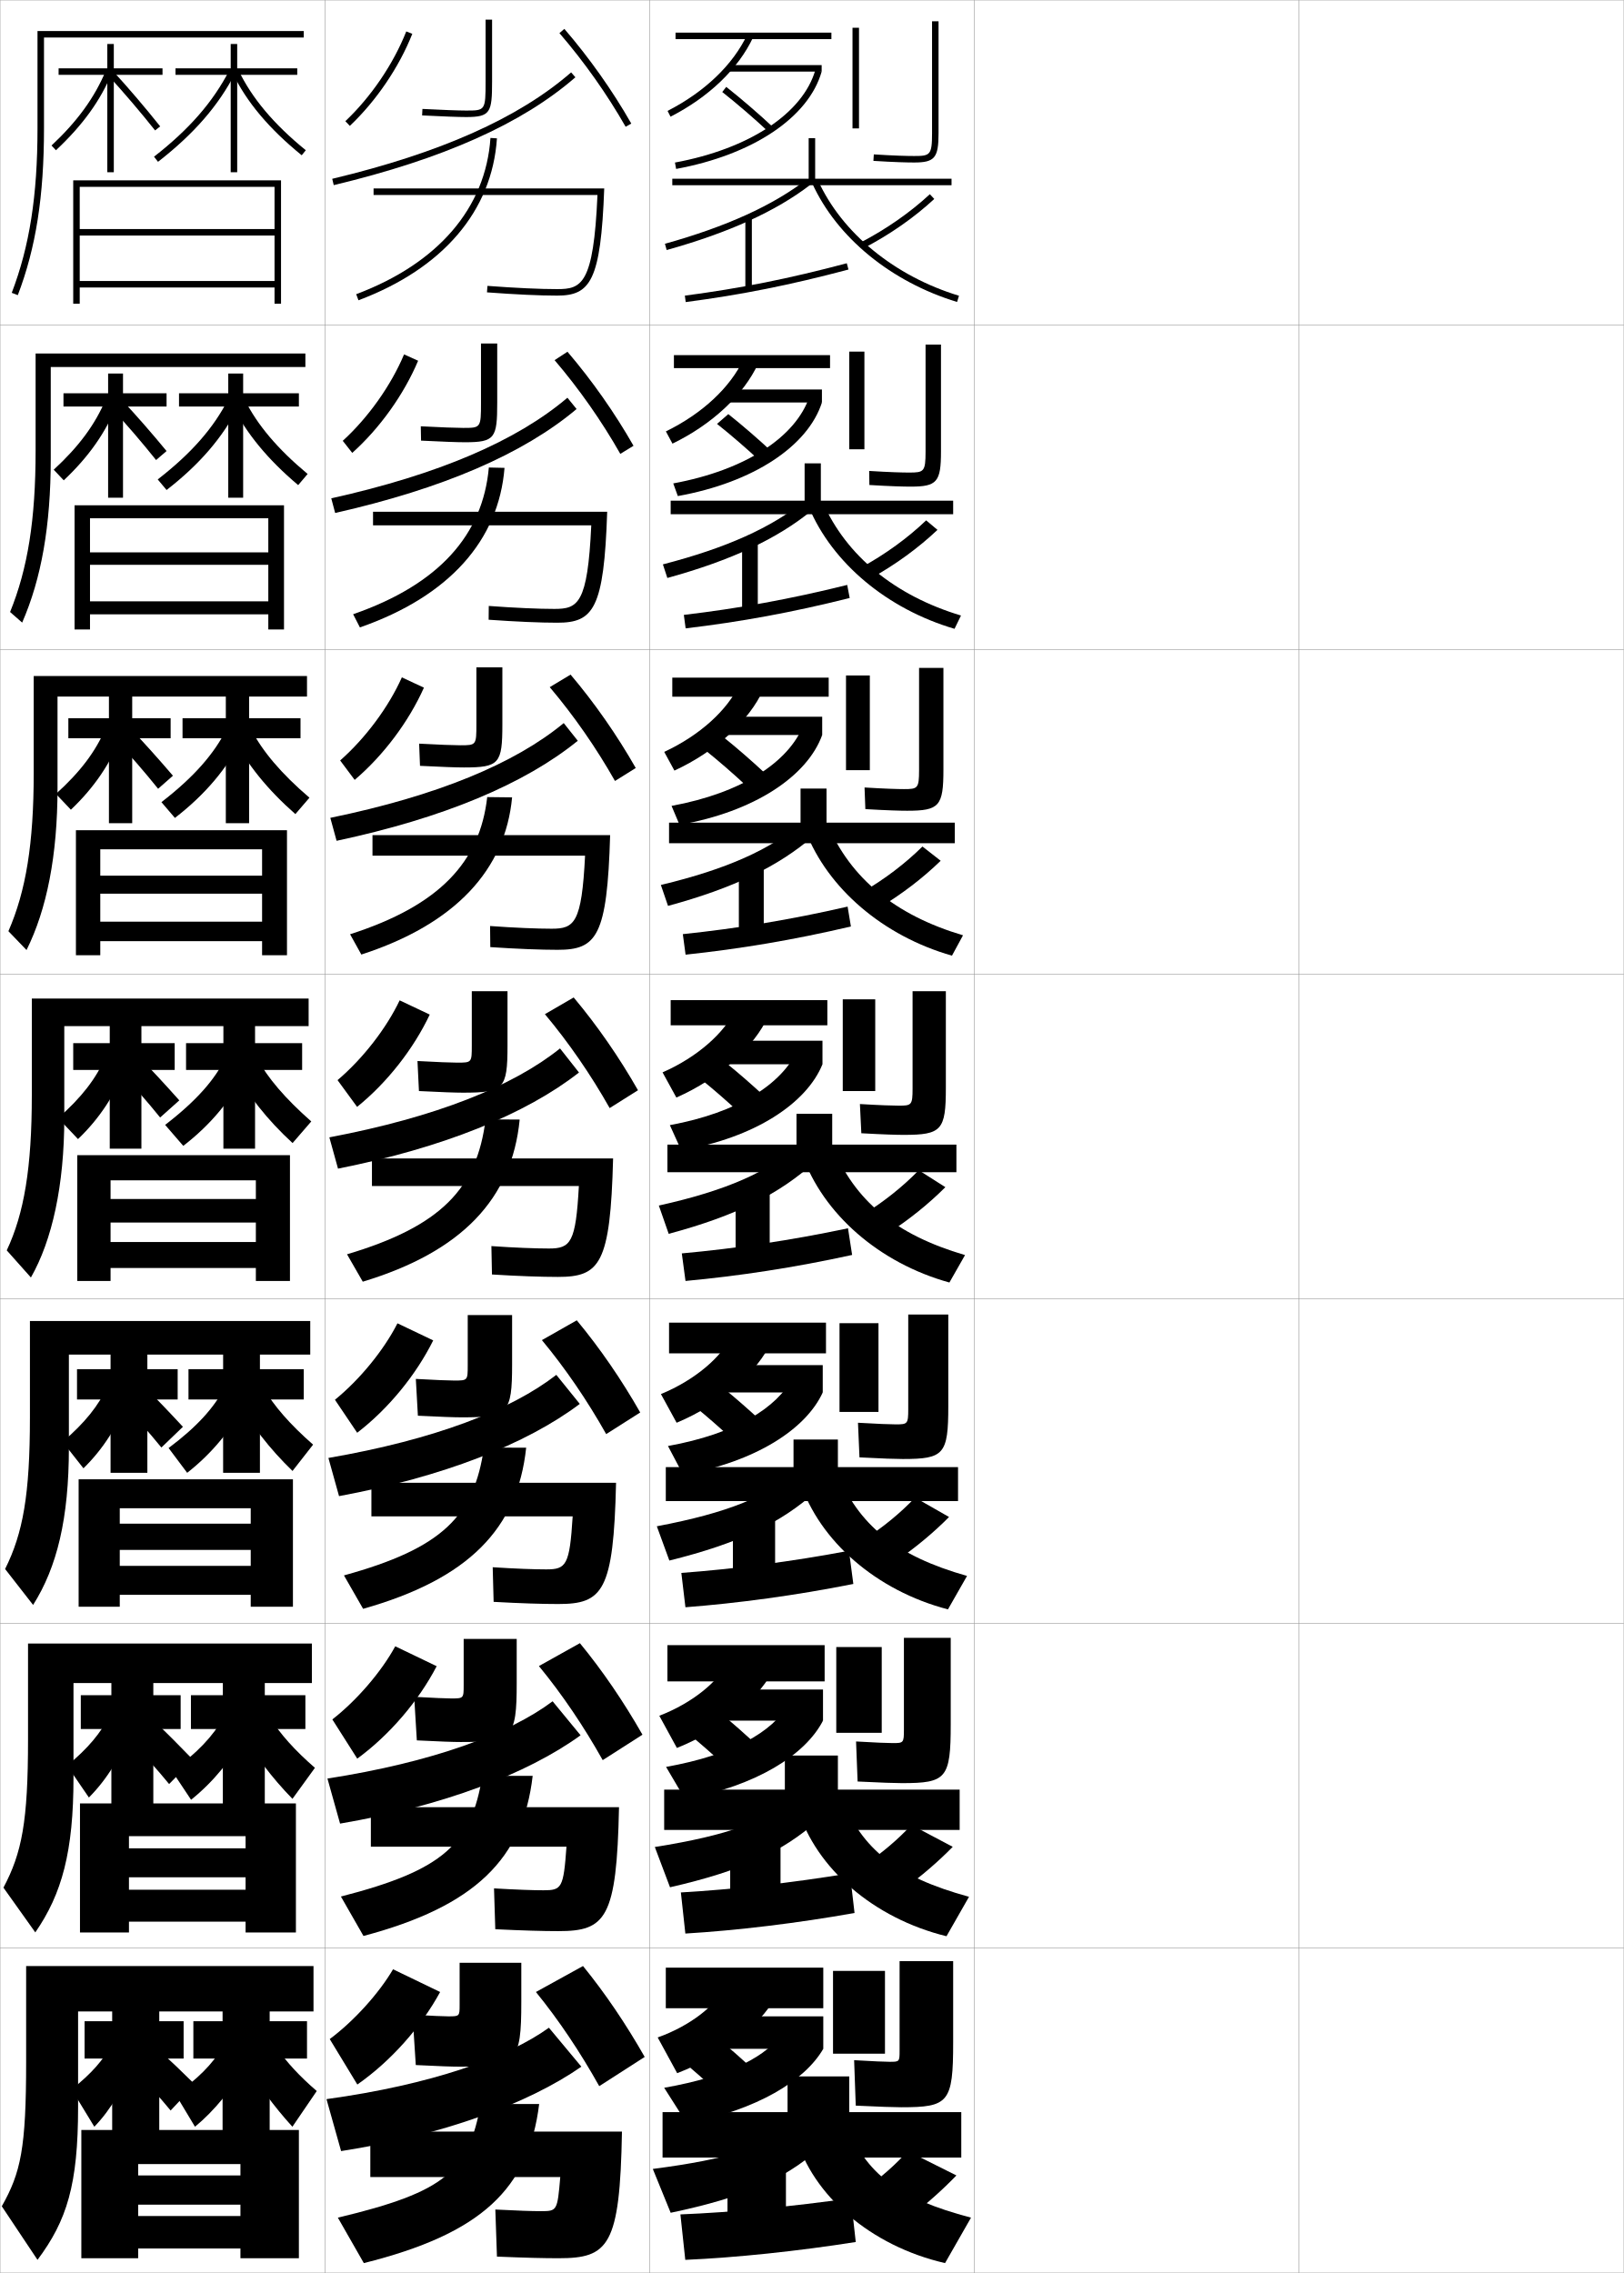
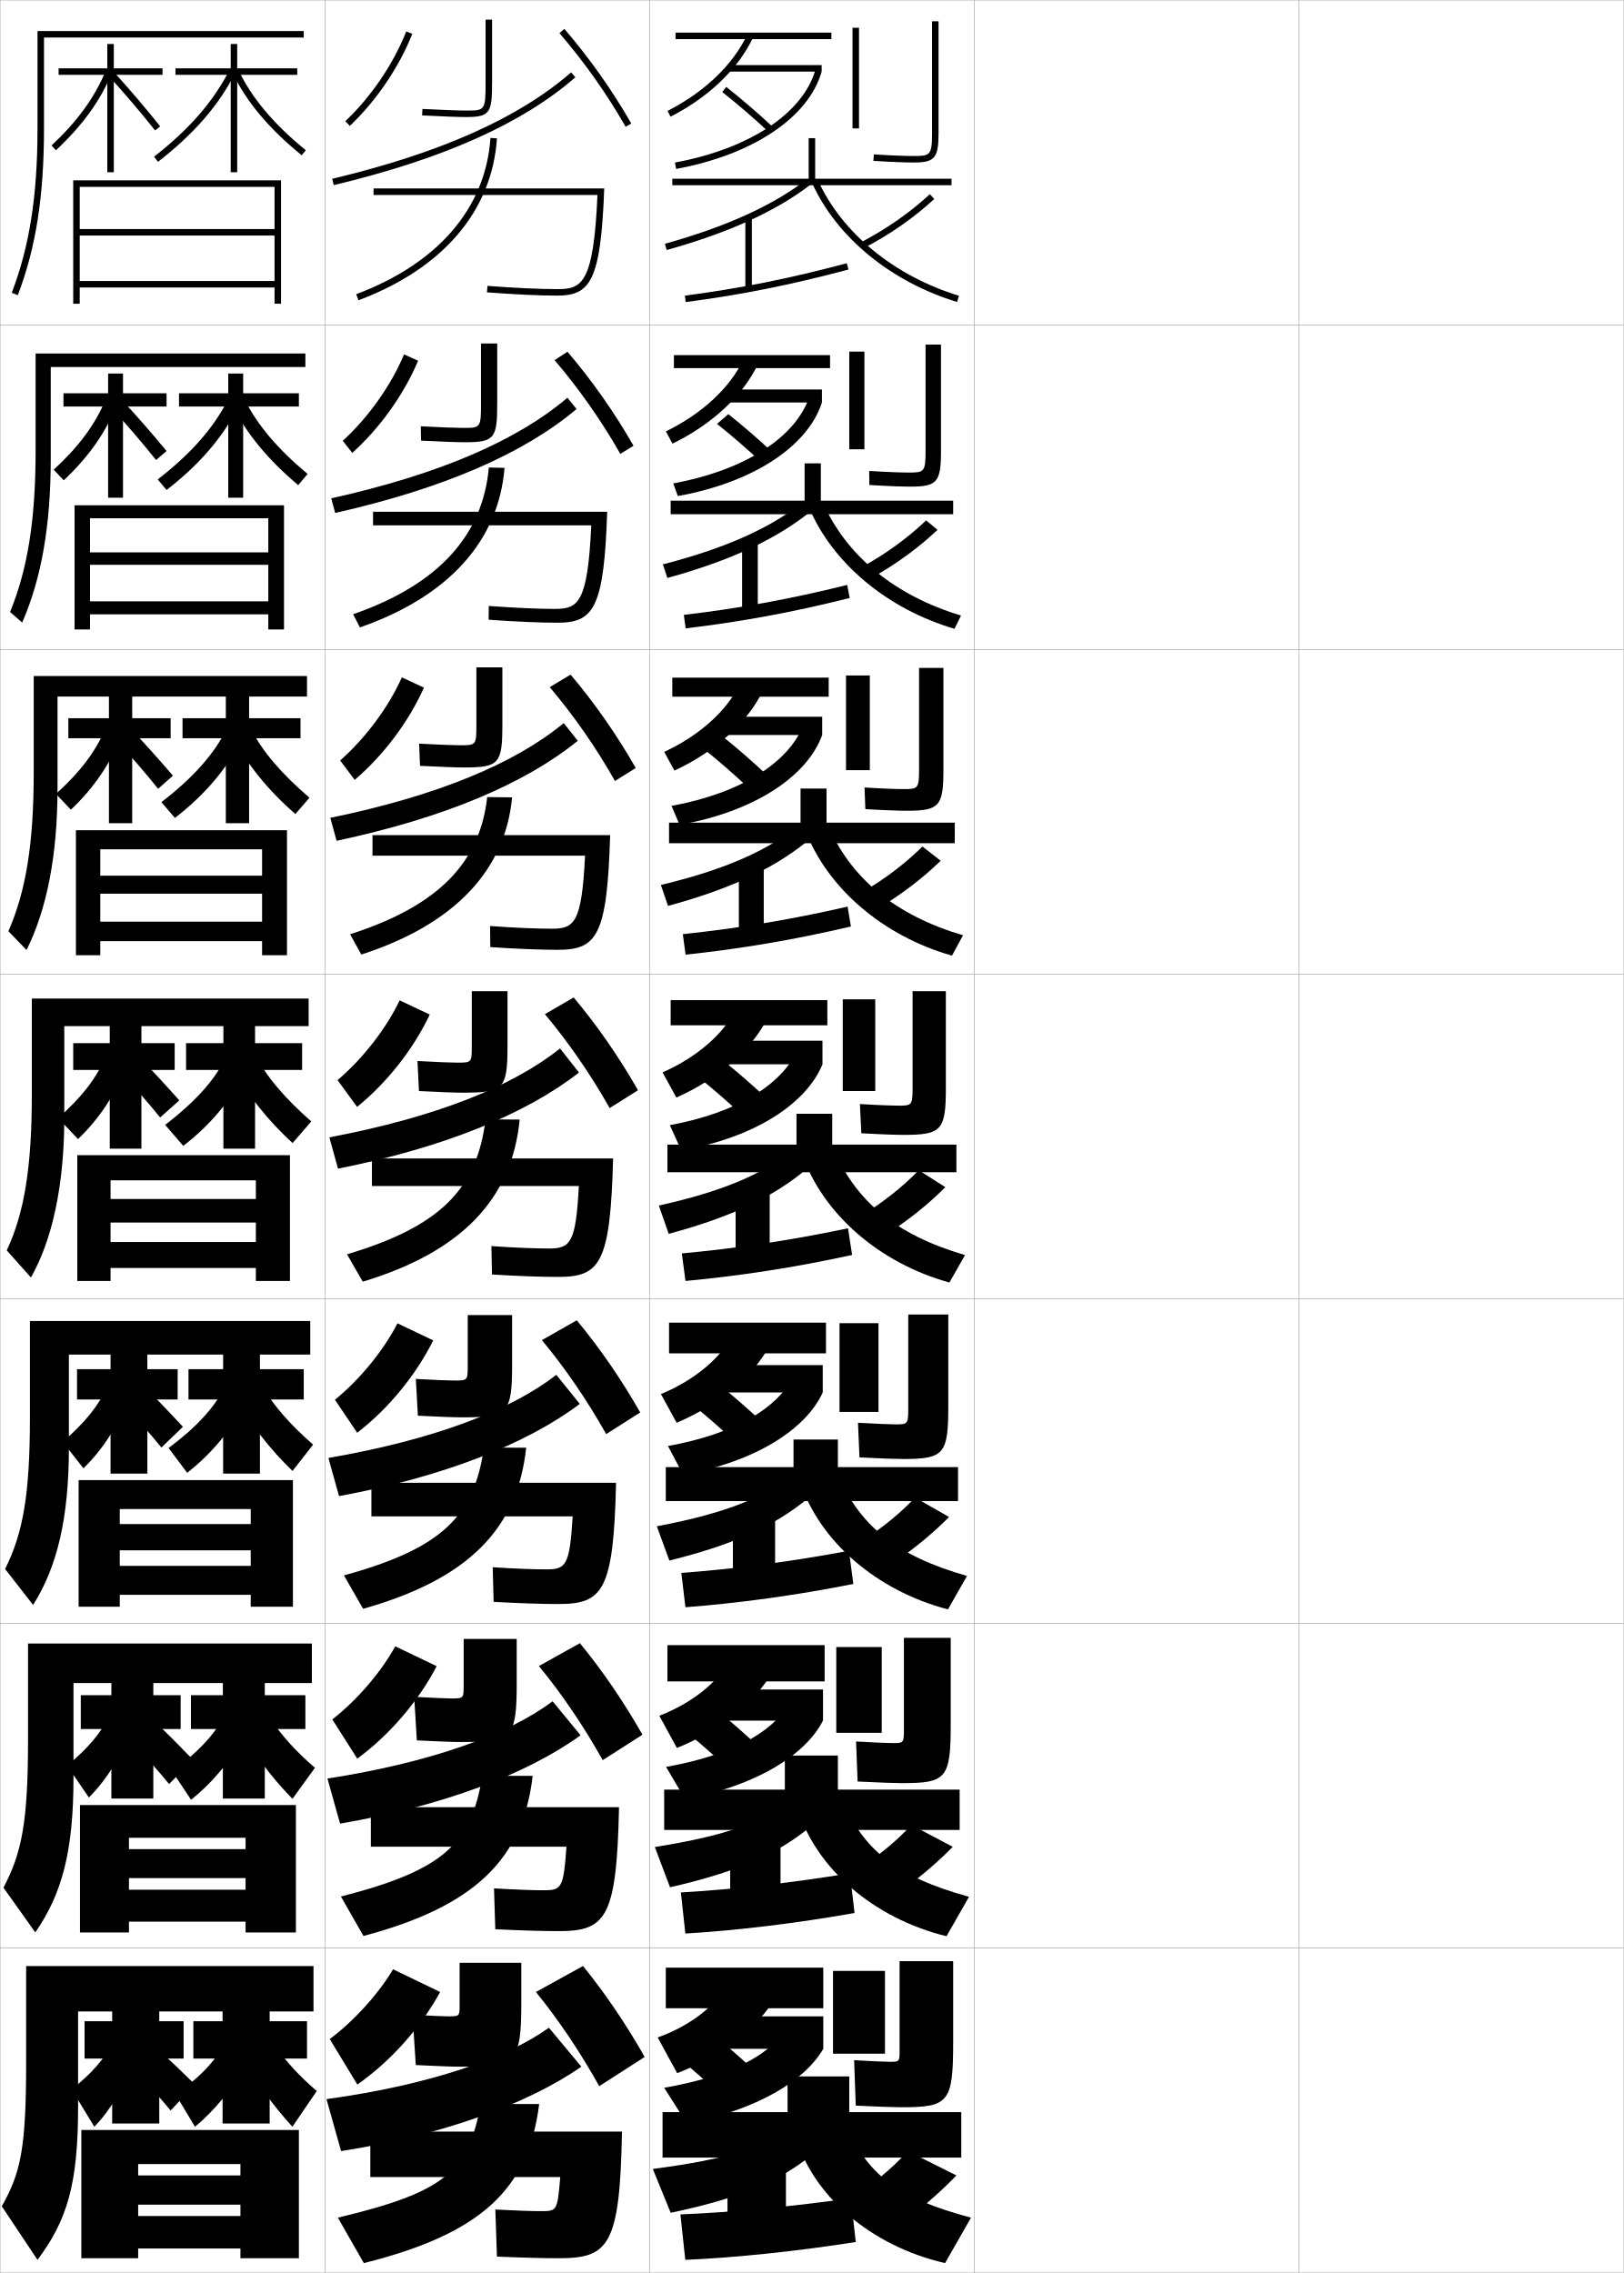
<svg xmlns="http://www.w3.org/2000/svg" width="500.1" height="700.1" viewBox="0 0 500.1 700.1" overflow="visible" enable-background="new 0 0 500.1 700.1" xml:space="preserve">
  <g id="glyphs">
    <g>
      <rect x="0.05" y="0.05" fill="none" stroke="#999999" stroke-width="0.1" width="100" height="100" />
      <rect x="0.05" y="100.05" fill="none" stroke="#999999" stroke-width="0.1" width="100" height="100" />
      <rect x="0.05" y="200.05" fill="none" stroke="#999999" stroke-width="0.1" width="100" height="100" />
      <rect x="0.05" y="300.05" fill="none" stroke="#999999" stroke-width="0.1" width="100" height="100" />
      <rect x="0.05" y="400.05" fill="none" stroke="#999999" stroke-width="0.1" width="100" height="100" />
      <rect x="0.05" y="500.05" fill="none" stroke="#999999" stroke-width="0.1" width="100" height="100" />
      <rect x="0.05" y="600.05" fill="none" stroke="#999999" stroke-width="0.1" width="100" height="100" />
      <rect x="100.05" y="0.05" fill="none" stroke="#999999" stroke-width="0.1" width="100" height="100" />
      <rect x="100.05" y="100.05" fill="none" stroke="#999999" stroke-width="0.1" width="100" height="100" />
      <rect x="100.05" y="200.05" fill="none" stroke="#999999" stroke-width="0.1" width="100" height="100" />
      <rect x="100.05" y="300.05" fill="none" stroke="#999999" stroke-width="0.1" width="100" height="100" />
      <rect x="100.05" y="400.05" fill="none" stroke="#999999" stroke-width="0.1" width="100" height="100" />
      <rect x="100.05" y="500.05" fill="none" stroke="#999999" stroke-width="0.1" width="100" height="100" />
      <rect x="100.05" y="600.05" fill="none" stroke="#999999" stroke-width="0.1" width="100" height="100" />
      <rect x="200.05" y="0.05" fill="none" stroke="#999999" stroke-width="0.1" width="100" height="100" />
      <rect x="200.05" y="100.05" fill="none" stroke="#999999" stroke-width="0.1" width="100" height="100" />
      <rect x="200.05" y="200.05" fill="none" stroke="#999999" stroke-width="0.1" width="100" height="100" />
      <rect x="200.05" y="300.05" fill="none" stroke="#999999" stroke-width="0.1" width="100" height="100" />
      <rect x="200.05" y="400.05" fill="none" stroke="#999999" stroke-width="0.1" width="100" height="100" />
      <rect x="200.05" y="500.05" fill="none" stroke="#999999" stroke-width="0.1" width="100" height="100" />
      <rect x="200.05" y="600.05" fill="none" stroke="#999999" stroke-width="0.1" width="100" height="100" />
      <rect x="300.05" y="0.05" fill="none" stroke="#999999" stroke-width="0.1" width="100" height="100" />
      <rect x="300.05" y="100.05" fill="none" stroke="#999999" stroke-width="0.1" width="100" height="100" />
      <rect x="300.05" y="200.05" fill="none" stroke="#999999" stroke-width="0.1" width="100" height="100" />
      <rect x="300.05" y="300.05" fill="none" stroke="#999999" stroke-width="0.1" width="100" height="100" />
      <rect x="300.05" y="400.05" fill="none" stroke="#999999" stroke-width="0.1" width="100" height="100" />
      <rect x="300.05" y="500.05" fill="none" stroke="#999999" stroke-width="0.1" width="100" height="100" />
      <rect x="300.05" y="600.05" fill="none" stroke="#999999" stroke-width="0.1" width="100" height="100" />
      <rect x="400.05" y="0.05" fill="none" stroke="#999999" stroke-width="0.1" width="100" height="100" />
      <rect x="400.05" y="100.05" fill="none" stroke="#999999" stroke-width="0.1" width="100" height="100" />
      <rect x="400.05" y="200.05" fill="none" stroke="#999999" stroke-width="0.1" width="100" height="100" />
      <rect x="400.05" y="300.05" fill="none" stroke="#999999" stroke-width="0.1" width="100" height="100" />
      <rect x="400.05" y="400.05" fill="none" stroke="#999999" stroke-width="0.1" width="100" height="100" />
      <rect x="400.05" y="500.05" fill="none" stroke="#999999" stroke-width="0.1" width="100" height="100" />
      <rect x="400.05" y="600.05" fill="none" stroke="#999999" stroke-width="0.1" width="100" height="100" />
    </g>
    <g>
      <path d="M13.55,11.55h80v-2h-82v30c0,20.682-2.447,36.301-7.934,50.643l1.867,0.715      c5.579-14.581,8.066-30.42,8.066-51.357V11.55z" />
      <path d="M15.633,113.049h78.417v-4.167H10.966v29.917      c0,21.268-2.425,36.354-7.862,49.703l3.723,3.26      c5.896-13.532,8.805-29.724,8.805-50.63V113.049z" />
      <path d="M17.716,214.55h76.833v-6.333H10.383v29.833      c0,21.854-2.403,36.409-7.791,48.764l5.58,5.806      c6.213-12.483,9.543-29.028,9.543-49.903V214.55z" />
      <path d="M19.8,344.3v-28.25h75.25v-8.5h-85.25v29.75c0,22.439-2.381,36.463-7.719,47.824      l7.437,8.352C16.048,382.042,19.8,365.144,19.8,344.3z" />
      <path d="M95.549,417.216v-10.333H9.216v29.667c0,23.855-2.138,35.693-7.646,46.716      l8.625,11.067c7.371-11.654,11.021-26.602,11.021-48.45v-28.667H95.549z" />
      <path d="M96.05,518.383v-12.166H8.633v29.583c0,25.272-1.896,34.925-7.573,45.608      l9.812,13.783c8.211-11.876,11.761-24.872,11.761-47.725v-29.084H96.05z" />
      <path d="M96.55,619.55v-14h-88.5v29.5c0,26.689-1.653,34.155-7.5,44.5l11,16.5      c9.052-12.098,12.5-23.143,12.5-47v-29.5H96.55z" />
    </g>
    <polygon points="24.55,57.55 84.55,57.55 84.55,70.55 24.55,70.55      24.55,72.55 84.55,72.55 84.55,86.55 24.55,86.55 24.55,88.55      84.55,88.55 84.55,93.55 86.55,93.55 86.55,55.55 22.55,55.55      22.55,93.55 24.55,93.55 " />
    <g>
      <polygon points="27.716,185.216 27.716,189.216 82.633,189.216 82.633,193.883       87.466,193.883 87.466,155.633 22.966,155.633 22.966,193.883 27.716,193.883       27.716,159.633 82.633,159.633 82.633,170.133 27.716,170.133 27.716,173.966       82.633,173.966 82.633,185.216 " />
      <polygon points="30.883,283.883 30.883,289.883 80.716,289.883 80.716,294.217       88.383,294.217 88.383,255.716 23.383,255.716 23.383,294.217 30.883,294.217       30.883,261.591 80.716,261.591 80.716,269.716 30.883,269.716 30.883,275.258       80.716,275.258 80.716,283.883 " />
      <polygon points="34.05,382.55 34.05,390.55 78.8,390.55 78.8,394.55       89.3,394.55 89.3,355.8 23.8,355.8 23.8,394.55 34.05,394.55       34.05,363.55 78.8,363.55 78.8,369.3 34.05,369.3 34.05,376.55       78.8,376.55 78.8,382.55 " />
-       <polygon points="36.883,482.3 36.883,491.216 77.217,491.216 77.217,494.884       90.217,494.884 90.217,455.634 24.217,455.634 24.217,494.884 36.883,494.884       36.883,464.55 77.217,464.55 77.217,469.3 36.883,469.3 36.883,477.384       77.217,477.384 77.217,482.3 " />
-       <polygon points="39.717,582.05 39.717,591.883 75.633,591.883 75.633,595.217       91.133,595.217 91.133,555.467 24.633,555.467 24.633,595.217 39.717,595.217       39.717,565.55 75.633,565.55 75.633,569.3 39.717,569.3 39.717,578.217       75.633,578.217 75.633,582.05 " />
+       <polygon points="36.883,482.3 36.883,491.216 77.217,491.216 77.217,494.884       90.217,494.884 90.217,455.884 24.217,455.884 24.217,494.884 36.883,494.884       36.883,464.8 77.217,464.8 77.217,469.425 36.883,469.425 36.883,477.509       77.217,477.509 77.217,482.3 " />
+       <polygon points="39.717,582.05 39.717,591.883 75.633,591.883 75.633,595.217       91.133,595.217 91.133,555.967 24.633,555.967 24.633,595.217 39.717,595.217       39.717,566.05 75.633,566.05 75.633,569.55 39.717,569.55 39.717,578.467       75.633,578.467 75.633,582.05 " />
    </g>
    <polygon points="42.55,682.55 42.55,692.55 74.05,692.55 74.05,695.55      92.05,695.55 92.05,656.05 25.05,656.05 25.05,695.55 42.55,695.55      42.55,666.55 74.05,666.55 74.05,670.05 42.55,670.05 42.55,679.05      74.05,679.05 74.05,682.55 " />
    <g>
      <polygon points="50.05,21.05 35.05,21.05 35.05,13.55 33.05,13.55       33.05,21.05 18.05,21.05 18.05,23.05 33.05,23.05 33.05,53.05       35.05,53.05 35.05,23.05 50.05,23.05 " />
      <path d="M15.866,44.82l1.367,1.459c8.227-7.709,13.705-15.287,17.24-23.848      l-1.848-0.764C29.202,29.956,23.877,37.312,15.866,44.82z" />
      <path d="M33.312,23.225c4.844,5.294,9.977,11.312,14.455,16.947l1.566-1.244      C44.826,33.257,39.661,27.201,34.788,21.875L33.312,23.225z" />
      <polygon points="91.55,21.05 73.05,21.05 73.05,13.55 71.05,13.55       71.05,21.05 54.05,21.05 54.05,23.05 71.05,23.05 71.05,53.05       73.05,53.05 73.05,23.05 91.55,23.05 " />
      <path d="M47.436,48.261l1.229,1.578c11.062-8.609,18.616-17.294,23.775-27.332      l-1.779-0.914C65.639,31.362,58.259,39.837,47.436,48.261z" />
      <path d="M71.647,22.481c4.241,8.865,11.199,17.155,21.271,25.344l1.262-1.551      c-9.838-7.998-16.619-16.063-20.729-24.656L71.647,22.481z" />
    </g>
    <g>
      <polygon points="33.299,115.049 33.299,121.133 19.549,121.133 19.549,125.216       33.299,125.216 33.299,153.3 37.883,153.3 37.883,125.216 51.299,125.216       51.299,121.133 37.883,121.133 37.883,115.049 " />
      <path d="M16.543,144.675l3.091,3.271c7.676-7.229,12.995-14.812,16.357-23.286      l-3.438-1.633C29.313,130.721,24.313,137.526,16.543,144.675z" />
      <path d="M34.191,125.565c4.722,5.086,9.547,10.705,13.88,16.13l3.224-2.77      c-4.439-5.396-9.312-10.974-13.941-15.944L34.191,125.565z" />
      <polygon points="70.299,115.049 70.299,121.133 55.133,121.133 55.133,125.216       70.299,125.216 70.299,153.3 74.883,153.3 74.883,125.216 92.049,125.216       92.049,121.133 74.883,121.133 74.883,115.049 " />
      <path d="M48.576,147.665l2.727,3.26c10.215-7.928,17.366-16.284,22.25-25.911      l-3.306-1.995C65.822,131.734,59.039,139.548,48.576,147.665z" />
      <path d="M75.4,123.128c3.763,7.642,10.085,15.153,19.342,22.858l-2.911,3.432      c-9.307-7.844-15.981-15.936-20.303-24.634L75.4,123.128z" />
    </g>
    <g>
      <polygon points="33.55,213.55 33.55,221.216 21.05,221.216 21.05,227.383       33.55,227.383 33.55,253.55 40.716,253.55 40.716,227.383 52.55,227.383       52.55,221.216 40.716,221.216 40.716,213.55 " />
      <path d="M17.222,244.53l4.608,4.865c7.125-6.749,12.285-14.338,15.476-22.724      l-4.824-2.284C29.424,231.487,24.75,237.74,17.222,244.53z" />
      <path d="M35.389,227.634c4.6,4.878,9.118,10.097,13.306,15.313l4.565-4.022      c-4.372-5.12-8.952-10.221-13.339-14.836L35.389,227.634z" />
      <polygon points="69.55,213.55 69.55,221.216 56.216,221.216 56.216,227.383       69.55,227.383 69.55,253.55 76.716,253.55 76.716,227.383 92.55,227.383       92.55,221.216 76.716,221.216 76.716,213.55 " />
      <path d="M49.717,247.068l4.155,4.86c9.369-7.246,16.116-15.274,20.725-24.49      l-4.763-2.994C66.005,232.106,59.818,239.26,49.717,247.068z" />
      <path d="M77.348,224.639c3.417,6.69,9.281,13.648,17.956,21.06l-4.336,5.047      c-8.542-7.499-14.932-15.394-19.334-23.924L77.348,224.639z" />
    </g>
    <g>
      <polygon points="33.8,315.05 33.8,321.3 22.55,321.3 22.55,329.55       33.8,329.55 33.8,353.8 43.55,353.8 43.55,329.55 53.8,329.55       53.8,321.3 43.55,321.3 43.55,315.05 " />
      <path d="M17.899,344.385l6.127,6.46c6.574-6.269,11.574-13.863,14.593-22.162      l-6.209-2.937C29.535,332.253,25.187,337.954,17.899,344.385z" />
      <path d="M36.586,329.702c4.478,4.67,8.688,9.49,12.731,14.496l5.906-5.275      c-4.305-4.845-8.592-9.468-12.736-13.729L36.586,329.702z" />
      <polygon points="68.8,315.05 68.8,321.3 57.3,321.3 57.3,329.55       68.8,329.55 68.8,353.8 78.55,353.8 78.55,329.55 93.05,329.55       93.05,321.3 78.55,321.3 78.55,315.05 " />
      <path d="M50.858,346.473l5.583,6.459c8.522-6.563,14.866-14.265,19.2-23.068      l-6.221-3.992C66.188,332.479,60.599,338.972,50.858,346.473z" />
      <path d="M79.296,326.149c3.07,5.739,8.476,12.144,16.569,19.262l-5.761,6.663      c-7.777-7.153-13.883-14.852-18.365-23.214L79.296,326.149z" />
    </g>
    <g>
-       <polygon points="34.05,416.216 34.05,421.716 23.717,421.716 23.717,431.05       34.05,431.05 34.05,453.634 45.383,453.634 45.383,431.05 54.717,431.05       54.717,421.716 45.383,421.716 45.383,416.216 " />
+       <polygon points="34.05,416.216 34.05,421.716 23.717,421.716 23.717,431.05       34.05,431.05 34.05,453.884 45.383,453.884 45.383,431.05 54.717,431.05       54.717,421.716 45.383,421.716 45.383,416.216 " />
      <path d="M19.283,444.106l6.418,8.141c6.088-5.945,10.835-13.393,13.729-21.609      l-6.307-3.623C30.267,433.028,26.193,438.187,19.283,444.106z" />
      <path d="M37.545,432.184c4.357,4.461,8.257,8.868,12.154,13.664l6.633-6.382      c-4.23-4.577-8.244-8.758-12.157-12.652L37.545,432.184z" />
-       <polygon points="68.717,416.216 68.717,421.716 58.05,421.716 58.05,431.05       68.717,431.05 68.717,453.634 80.05,453.634 80.05,431.05 93.55,431.05       93.55,421.716 80.05,421.716 80.05,416.216 " />
+       <polygon points="68.717,416.216 68.717,421.716 58.05,421.716 58.05,431.05       68.717,431.05 68.717,453.884 80.05,453.884 80.05,431.05 93.55,431.05       93.55,421.716 80.05,421.716 80.05,416.216 " />
      <path d="M51.922,445.999l5.723,7.639c7.687-6.027,13.763-13.433,17.967-21.713      l-6.48-4.494C65.924,433.583,60.648,439.483,51.922,445.999z" />
      <path d="M81.214,427.616c3.156,5.408,8.054,11.076,15.213,17.342l-6.341,8.107      c-7.03-6.791-12.847-14.281-17.41-22.475L81.214,427.616z" />
    </g>
    <g>
-       <polygon points="34.3,517.383 34.3,522.133 24.883,522.133 24.883,532.55       34.3,532.55 34.3,556.467 47.216,556.467 47.216,532.55 55.633,532.55       55.633,522.133 47.216,522.133 47.216,517.383 " />
+       <polygon points="34.3,517.383 34.3,522.133 24.883,522.133 24.883,532.55       34.3,532.55 34.3,553.967 47.216,553.967 47.216,532.55 55.633,532.55       55.633,522.133 47.216,522.133 47.216,517.383 " />
      <path d="M20.667,543.828l6.709,9.82c5.602-5.622,10.096-12.92,12.864-21.055      l-6.403-4.312C30.998,533.805,27.201,538.42,20.667,543.828z" />
      <path d="M40.504,536.665c4.236,4.252,7.825,8.245,11.577,12.832l7.359-7.489      c-4.157-4.309-7.897-8.047-11.579-11.576L40.504,536.665z" />
-       <polygon points="68.633,517.383 68.633,522.133 58.8,522.133 58.8,532.55       68.633,532.55 68.633,556.467 81.55,556.467 81.55,532.55 94.05,532.55       94.05,522.133 81.55,522.133 81.55,517.383 " />
+       <polygon points="68.633,517.383 68.633,522.133 58.8,522.133 58.8,532.55       68.633,532.55 68.633,553.967 81.55,553.967 81.55,532.55 94.05,532.55       94.05,522.133 81.55,522.133 81.55,517.383 " />
      <path d="M52.986,545.524l5.861,8.819c6.851-5.492,12.66-12.601,16.733-20.356      l-6.74-4.997C65.66,534.688,60.698,539.994,52.986,545.524z" />
      <path d="M83.132,529.083c3.242,5.077,7.632,10.008,13.856,15.421l-6.92,9.554      c-6.283-6.431-11.812-13.711-16.455-21.737L83.132,529.083z" />
    </g>
    <g>
-       <polygon points="34.55,618.55 34.55,622.55 26.05,622.55 26.05,634.05       34.55,634.05 34.55,657.05 49.05,657.05 49.05,634.05 56.55,634.05       56.55,622.55 49.05,622.55 49.05,618.55 " />
+       <polygon points="34.55,618.55 34.55,622.55 26.05,622.55 26.05,634.05       34.55,634.05 34.55,654.05 49.05,654.05 49.05,634.05 56.55,634.05       56.55,622.55 49.05,622.55 49.05,618.55 " />
      <path d="M34.55,629.55c-2.82,5.03-6.342,9.104-12.5,14l7,11.5      c5.116-5.299,9.356-12.448,12-20.5L34.55,629.55z" />
      <path d="M41.55,638.05c4.114,4.044,7.393,7.623,11,12l7.5-8      c-4.083-4.04-7.55-7.336-11-10.5L41.55,638.05z" />
-       <polygon points="68.55,618.55 68.55,622.55 59.55,622.55 59.55,634.05       68.55,634.05 68.55,657.05 83.05,657.05 83.05,634.05 94.55,634.05       94.55,622.55 83.05,622.55 83.05,618.55 " />
+       <polygon points="68.55,618.55 68.55,622.55 59.55,622.55 59.55,634.05       68.55,634.05 68.55,654.05 83.05,654.05 83.05,634.05 94.55,634.05       94.55,622.55 83.05,622.55 83.05,618.55 " />
      <path d="M68.55,630.55c-3.154,5.243-7.803,9.956-14.5,14.5l6,10      c6.015-4.956,11.558-11.769,15.5-19L68.55,630.55z" />
      <path d="M85.05,630.55c3.327,4.746,7.21,8.939,12.5,13.5l-7.5,11      c-5.536-6.07-10.776-13.142-15.5-21L85.05,630.55z" />
    </g>
    <g>
      <g>
        <path d="M109.698,90.613l0.703,1.873c25.998-9.763,41.145-27.474,42.646-49.87       l-1.996-0.133C149.605,64.05,134.919,81.144,109.698,90.613z" />
        <path d="M115.05,58.05v2h68.955c-1.194,27.724-4.942,29-12.455,29       c-5.268,0-12.677-0.345-21.426-0.997l-0.148,1.994       c8.797,0.656,16.258,1.003,21.574,1.003c10.237,0,13.487-4.409,14.537-33H115.05z" />
      </g>
      <g>
        <path d="M108.757,189.186l2.086,4.062c27.499-9.583,42.742-26.821,44.539-49.142       l-4.83-0.111C148.707,164.717,135.219,180.002,108.757,189.186z" />
        <path d="M170.717,187.55c7.259,0,10.266-1.474,11.379-25.75h-67.212v-4.167h72.114       c-0.979,29.934-4.225,34.167-15.364,34.167c-5.204,0-12.662-0.315-21.145-0.919       l0.04-4.245C158.675,187.236,165.862,187.55,170.717,187.55z" />
      </g>
      <g>
        <path d="M107.815,287.758l3.469,6.25c29-9.403,44.34-26.169,46.431-48.414       l-7.664-0.089C147.808,265.384,135.518,278.86,107.815,287.758z" />
        <path d="M169.883,286.05c7.006,0,9.271-1.671,10.303-22.5h-65.47v-6.333h73.191       c-0.908,31.276-4.15,35.333-16.191,35.333c-5.092,0-12.548-0.284-20.716-0.835       l-0.068-6.496C158.477,285.768,165.442,286.05,169.883,286.05z" />
      </g>
    </g>
    <g>
      <g>
        <path d="M106.874,386.331l4.852,8.438c30.502-9.224,45.938-25.517,48.323-49.936       l-10.498-0.066C146.909,366.051,135.817,377.719,106.874,386.331z" />
        <path d="M169.05,384.55c6.753,0,8.275-1.868,9.228-19.25h-63.728v-8.5h74.269       c-0.838,32.618-4.076,36.5-17.019,36.5c-4.98,0-12.434-0.253-20.287-0.752       l-0.176-8.746C158.278,384.299,165.022,384.55,169.05,384.55z" />
      </g>
      <g>
        <path d="M105.932,485.237l5.901,10.292c32.422-9.171,47.545-24.636,50.215-49.624       l-12.999-0.045C146.022,466.95,136.32,476.849,105.932,485.237z" />
        <path d="M168.216,483.383c6.179,0,7.218-1.269,8.151-16.333h-61.985v-10.333h75.346       c-0.764,33.502-4.099,37.333-17.846,37.333c-4.868,0-11.653-0.213-19.858-0.668       l-0.284-10.664C158.747,483.172,164.603,483.383,168.216,483.383z" />
      </g>
      <g>
        <path d="M104.991,584.144l6.951,12.146c34.342-9.116,49.153-23.753,52.107-49.312       l-15.499-0.022C145.136,567.851,136.824,575.979,104.991,584.144z" />
        <path d="M167.383,582.217c5.605,0,6.161-0.669,7.076-13.417h-60.243v-12.167h76.423       c-0.689,34.388-4.122,38.167-18.673,38.167c-4.756,0-10.872-0.172-19.429-0.584       l-0.392-12.582C159.216,582.045,164.183,582.217,167.383,582.217z" />
      </g>
      <g>
        <path d="M148.05,648.05c-3.8,20.7-10.723,27.061-44,35l8,14       c36.263-9.063,50.762-22.872,54-49H148.05z" />
        <path d="M166.55,681.05c5.031,0,5.104-0.069,6-10.5h-58.5v-14h77.5       c-0.615,35.272-4.145,39-19.5,39c-4.644,0-10.091-0.132-19-0.5l-0.5-14.5       C159.686,680.918,163.764,681.05,166.55,681.05z" />
      </g>
    </g>
    <g>
      <g>
        <path d="M149.55,6.05v19c0,9-0.112,9-6,9c-2.296,0-7.324-0.187-13.449-0.499       l-0.102,1.998c6.249,0.318,11.188,0.501,13.551,0.501c7.506,0,8-1.382,8-11v-19       H149.55z" />
        <path d="M106.362,37.323l1.375,1.453c8.137-7.702,15.15-18.038,19.242-28.357       l-1.859-0.738C121.132,19.739,114.294,29.815,106.362,37.323z" />
        <path d="M172.292,10.203c7.621,8.837,14.672,18.811,20.389,28.842l1.738-0.99       c-5.781-10.142-12.908-20.225-20.611-29.158L172.292,10.203z" />
        <path d="M102.317,55.077l0.465,1.945c33.634-8.049,57.979-18.914,74.424-33.219       l-1.312-1.509C159.696,36.383,135.63,47.106,102.317,55.077z" />
      </g>
      <g>
        <path d="M148.133,105.799v18.25c0,7.745-0.08,7.75-5.5,7.75       c-2.135,0-6.908-0.179-13.041-0.499l0.082,4.415       c6.435,0.328,11.198,0.501,13.542,0.501c9.21,0,9.917-1.279,9.917-12.167v-18.25       H148.133z" />
        <path d="M105.56,135.777l2.925,3.716c8.507-7.626,15.893-17.978,20.285-28.382       l-4.328-1.953C120.407,118.756,113.433,128.58,105.56,135.777z" />
        <path d="M191.04,139.794l4.067-2.491c-5.774-10.133-12.784-20.121-20.342-28.964       l-3.965,2.587C178.327,119.735,185.303,129.691,191.04,139.794z" />
        <path d="M102.022,153.489l1.199,4.509c33.209-7.515,57.901-18.184,74.353-32.016       l-2.821-3.479C159.12,135.781,135.157,146.105,102.022,153.489z" />
      </g>
      <g>
        <path d="M146.717,205.55v17.5c0,6.49-0.048,6.5-5,6.5       c-1.975,0-6.492-0.171-12.633-0.5l0.266,6.833       c6.621,0.336,11.208,0.5,13.534,0.5c10.916,0,11.833-1.176,11.833-13.333       v-17.5H146.717z" />
        <path d="M104.758,234.232l4.474,5.978c8.878-7.549,16.634-17.917,21.328-28.405       l-6.797-3.168C119.683,217.773,112.571,227.345,104.758,234.232z" />
        <path d="M189.4,240.545l6.396-3.992c-5.768-10.126-12.66-20.017-20.074-28.771       l-6.414,3.869C176.741,220.431,183.642,230.369,189.4,240.545z" />
        <path d="M101.729,251.901l1.933,7.074c32.784-6.981,57.824-17.453,74.282-30.812       l-4.331-5.449C158.544,235.181,134.686,245.104,101.729,251.901z" />
      </g>
      <g>
        <path d="M145.3,305.3v16.75c0,5.234-0.016,5.25-4.5,5.25c-1.813,0-6.075-0.164-12.225-0.5       l0.449,9.25c6.807,0.345,11.218,0.5,13.525,0.5c12.62,0,13.75-1.073,13.75-14.5v-16.75       H145.3z" />
        <path d="M103.956,332.687l6.023,8.24c9.249-7.473,17.377-17.857,22.371-28.429       l-9.266-4.383C118.958,316.79,111.71,326.11,103.956,332.687z" />
        <path d="M187.76,341.295l8.725-5.493c-5.762-10.118-12.535-19.913-19.806-28.578       l-8.863,5.149C175.155,321.127,181.981,331.047,187.76,341.295z" />
        <path d="M101.434,350.313l2.667,9.638c32.359-6.447,57.746-16.723,74.211-29.609       l-5.84-7.419C157.969,334.579,134.214,344.103,101.434,350.313z" />
      </g>
      <g>
        <path d="M144.049,405.05v15.5c0,4.646-0.021,4.666-4.167,4.666       c-1.653,0-5.659-0.156-11.816-0.499l0.633,11.333c6.993,0.354,11.228,0.5,13.517,0.5       c14.268,0,15.5-1.122,15.5-16.334v-15.166H144.049z" />
        <path d="M103.154,431.141l6.849,10.16c9.62-7.396,18.12-17.797,23.414-28.452       l-11.01-5.256C118.233,415.807,110.849,424.875,103.154,431.141z" />
        <path d="M186.689,441.713l10.483-6.662c-5.755-10.11-12.411-19.81-19.537-28.385       l-10.743,6.099C174.14,421.491,180.891,431.393,186.689,441.713z" />
        <path d="M101.139,449.059l3.278,11.759c31.935-5.914,57.669-15.993,74.141-28.406       l-7.226-8.946C157.393,434.311,133.742,443.435,101.139,449.059z" />
      </g>
      <g>
        <path d="M142.8,504.8v14.25c0,4.058-0.026,4.083-3.833,4.083       c-1.492,0-5.242-0.149-11.408-0.5L128.375,536.05c7.179,0.363,11.238,0.5,13.508,0.5       c15.914,0,17.25-1.17,17.25-18.167v-13.583H142.8z" />
        <path d="M102.352,529.596l7.674,12.08c9.991-7.32,18.862-17.736,24.457-28.477       l-12.755-6.128C117.508,514.824,109.988,523.64,102.352,529.596z" />
        <path d="M185.62,542.132l12.242-7.831c-5.749-10.104-12.287-19.706-19.269-28.193       l-12.621,7.05C173.125,521.856,179.8,531.739,185.62,542.132z" />
        <path d="M100.844,547.805l3.889,13.879c31.51-5.381,57.592-15.263,74.07-27.203       l-8.613-10.473C156.817,534.043,133.271,542.768,100.844,547.805z" />
      </g>
      <g>
        <path d="M141.55,604.55v13c0,3.47-0.031,3.5-3.5,3.5c-1.332,0-4.826-0.143-11-0.5l1,15.5       c7.365,0.372,11.248,0.5,13.5,0.5c17.562,0,19-1.219,19-20v-12H141.55z" />
        <path d="M101.55,628.05l8.5,14c10.361-7.244,19.604-17.676,25.5-28.5l-14.5-7       C116.783,613.842,109.127,622.404,101.55,628.05z" />
        <path d="M184.55,642.55l14-9c-5.742-10.096-12.162-19.603-19-28l-14.5,8       C172.109,622.221,178.709,632.086,184.55,642.55z" />
        <path d="M100.55,646.55l4.5,16c31.085-4.848,57.516-14.532,74-26l-10-12       C156.241,633.774,132.799,642.1,100.55,646.55z" />
      </g>
    </g>
    <g>
      <rect x="208.05" y="10.05" width="48" height="2" />
      <path d="M205.594,34.16l0.912,1.779c11.847-6.069,20.885-14.758,25.449-24.464      l-1.811-0.852C225.768,19.932,217.049,28.29,205.594,34.16z" />
      <rect x="224.55" y="20.05" width="28.5" height="2" />
      <path d="M207.868,50.066l0.363,1.967c23.627-4.36,40.8-15.85,44.818-29.983      l-1.924-0.547C247.317,34.9,230.742,45.845,207.868,50.066z" />
      <path d="M222.432,28.336c4.466,3.515,10.132,8.399,14.434,12.442l1.369-1.457      c-4.34-4.08-10.058-9.009-14.566-12.558L222.432,28.336z" />
      <rect x="262.55" y="8.55" width="2" height="31" />
      <path d="M287.05,6.55v34.5c0,6.741-0.623,7-5.5,7c-2.115,0-5.99-0.086-12.437-0.498      l-0.127,1.996c6.499,0.415,10.419,0.502,12.563,0.502c6.309,0,7.5-1.43,7.5-9v-34.5      H287.05z" />
    </g>
    <g>
      <rect x="207.55" y="109.383" width="48.083" height="4" />
      <path d="M205.079,132.873c11.243-5.495,19.866-13.593,23.867-22.191L233.486,112      c-4.388,9.506-14.033,18.645-26.383,24.643L205.079,132.873z" />
      <rect x="224.133" y="119.966" width="29" height="4" />
      <path d="M207.345,148.894c22.308-4.113,37.77-14.342,41.922-26.708l3.866,1.781      c-4.307,13.43-21.063,24.628-44.379,28.823L207.345,148.894z" />
      <path d="M220.828,130.568c4.188,3.319,9.435,7.854,13.456,11.628l3.583-2.922      c-4.043-3.789-9.316-8.357-13.566-11.724L220.828,130.568z" />
      <rect x="261.55" y="108.299" width="4.666" height="30.083" />
      <path d="M285.05,106.133v33c0,6.194-0.524,6.417-5.083,6.417      c-2.017,0-5.92-0.099-12.281-0.498l0.062,4.33      c6.627,0.406,10.595,0.502,12.72,0.502c8.111,0,9.333-1.428,9.333-10.833      v-32.917H285.05z" />
    </g>
    <g>
      <rect x="207.05" y="208.716" width="48.166" height="5.875" />
      <path d="M204.564,231.586c11.03-5.12,19.557-12.957,23.184-20.845l7.27,1.784      c-4.21,9.307-14.463,18.895-27.316,24.821L204.564,231.586z" />
      <rect x="223.716" y="220.758" width="29.5" height="5.625" />
      <path d="M206.822,248.222c21.742-4.005,36.091-13.52,40.586-24.854l5.808,3.016      c-4.594,12.725-20.935,23.634-43.939,27.661L206.822,248.222z" />
      <path d="M217.189,231.059c3.911,3.124,8.738,7.309,12.478,10.814l5.699-3.933      c-3.745-3.498-8.575-7.706-12.566-10.891L217.189,231.059z" />
      <rect x="260.55" y="208.05" width="7.333" height="29.167" />
      <path d="M283.05,205.716v31.5c0,5.647-0.426,5.833-4.666,5.833      c-1.918,0-5.85-0.113-12.125-0.499l0.249,6.664      c6.755,0.396,10.771,0.501,12.876,0.501c9.914,0,11.166-1.426,11.166-12.667      v-31.333H283.05z" />
    </g>
    <g>
      <g>
        <rect x="206.55" y="308.05" width="48.25" height="7.75" />
        <path d="M204.05,330.3c10.817-4.745,19.249-12.321,22.5-19.5l10,2.25       c-4.033,9.107-14.894,19.146-28.25,25L204.05,330.3z" />
        <rect x="223.3" y="320.55" width="30" height="7.25" />
        <path d="M206.3,346.55c21.176-3.896,34.412-12.696,39.25-23l7.75,4.25       c-4.883,12.021-20.808,22.639-43.5,26.5L206.3,346.55z" />
        <path d="M216.05,332.55c3.633,2.929,8.041,6.763,11.5,10l7.816-4.943       c-3.447-3.206-7.833-7.054-11.566-10.057L216.05,332.55z" />
        <rect x="259.55" y="307.8" width="10" height="28.25" />
        <path d="M281.05,305.3v30c0,5.1-0.326,5.25-4.25,5.25       c-1.818,0-5.777-0.127-11.969-0.499l0.438,8.998       c6.883,0.387,10.945,0.501,13.031,0.501c11.719,0,13-1.425,13-14.5v-29.75H281.05z" />
      </g>
      <g>
        <rect x="206.05" y="407.384" width="48.334" height="9.457" />
        <path d="M237.55,413.216c-3.855,8.908-15.307,19.219-29.167,25l-4.833-8.832       c10.609-4.373,18.909-11.593,21.833-18.168L237.55,413.216z" />
        <rect x="222.883" y="420.466" width="30.501" height="8.418" />
        <path d="M205.717,445.384c20.898-3.789,33.58-11.747,38.5-21.168l9.167,4.668       c-5.172,11.315-20.672,21.348-43.001,25.332L205.717,445.384z" />
        <path d="M214.383,433.55c3.353,2.738,7.322,6.197,10.5,9.166l9.044-5.461       c-3.15-2.916-7.077-6.375-10.544-9.205L214.383,433.55z" />
        <rect x="258.55" y="407.55" width="12" height="27.334" />
        <path d="M279.716,404.884v29.166c0,4.553-0.227,4.666-3.832,4.666       c-1.721,0-5.541-0.137-11.646-0.498l0.459,10.664       c7.01,0.373,11.287,0.502,13.354,0.502c12.688,0,14-1.424,14-16.334v-28.166       H279.716z" />
      </g>
      <g>
        <rect x="205.55" y="506.717" width="48.417" height="11.166" />
        <path d="M238.55,513.383c-3.678,8.709-15.72,19.29-30.083,25l-5.417-9.916       c10.4-4.001,18.569-10.863,21.167-16.834L238.55,513.383z" />
        <rect x="222.466" y="520.383" width="31" height="9.584" />
        <path d="M205.133,544.217c20.621-3.682,32.748-10.797,37.75-19.334l10.583,5.084       c-5.46,10.611-20.535,20.057-42.5,24.166L205.133,544.217z" />
        <path d="M212.716,534.55c3.072,2.547,6.603,5.633,9.5,8.333l10.272-5.98       c-2.853-2.624-6.32-5.696-9.522-8.353L212.716,534.55z" />
        <rect x="257.55" y="507.3" width="14" height="26.417" />
        <path d="M278.383,504.467v28.333c0,4.005-0.129,4.083-3.416,4.083       c-1.621,0-5.304-0.146-11.323-0.499l0.479,12.332       c7.139,0.359,11.629,0.501,13.677,0.501c13.656,0,15-1.422,15-18.167v-26.583H278.383       z" />
      </g>
    </g>
    <g>
      <rect x="205.05" y="606.05" width="48.5" height="12.5" />
      <path d="M239.55,613.55c-3.5,8.51-16.133,19.361-31,25l-6-11      c10.191-3.628,18.229-10.134,20.5-15.5L239.55,613.55z" />
      <rect x="222.05" y="621.05" width="31.5" height="10" />
      <path d="M204.55,643.05c20.344-3.573,31.916-9.847,37-17.5l12,5.5      c-5.748,9.907-20.398,18.767-42,23L204.55,643.05z" />
      <path d="M211.05,635.55c2.791,2.355,5.884,5.067,8.5,7.5l11.5-6.5      c-2.555-2.332-5.563-5.017-8.5-7.5L211.05,635.55z" />
      <rect x="256.55" y="607.05" width="16" height="25.5" />
      <path d="M277.55,649.05c14.625,0,16-1.42,16-20v-25h-16.5v27.5c0,3.458-0.031,3.5-3,3.5      c-1.522,0-5.066-0.157-11-0.5l0.5,14C270.817,648.896,275.521,649.05,277.55,649.05z" />
    </g>
    <g>
      <polygon points="242.55,639.55 242.55,650.55 204.05,650.55 204.05,664.55       296.05,664.55 296.05,650.55 261.55,650.55 261.55,639.55 " />
      <path d="M206.55,681.55c22.853-4.795,34.727-10.263,45.5-19.5l-8.5-7      c-8.357,6.255-18.741,9.906-42.5,13L206.55,681.55z" />
      <rect x="224.05" y="667.55" width="18" height="17.5" />
      <path d="M209.55,682.05l1.5,14c15.491-0.666,34.831-2.699,52.5-5.5l-1.5-13.5      C244.327,679.608,225.052,681.439,209.55,682.05z" />
      <path d="M279.55,662.55c-3.577,4.018-8.057,8.001-13,11.5l14,8.5      c5.047-3.891,9.981-8.325,14-12.5L279.55,662.55z" />
      <path d="M260.55,654.05c6.125,15.434,15.737,23.002,38.5,29l-8,14      c-22.987-5.294-40.806-20.88-46-39L260.55,654.05z" />
    </g>
    <g>
      <polygon points="241.716,540.717 241.716,551.216 204.55,551.216 204.55,563.633       295.55,563.633 295.55,551.216 258.05,551.216 258.05,540.717 " />
      <path d="M206.348,581.293c22.239-5.079,34.552-10.957,45.308-20.365l-7.295-6.923      c-8.709,6.896-19.742,11.241-42.692,14.886L206.348,581.293z" />
      <rect x="224.883" y="567.466" width="15.5" height="18.25" />
      <path d="M209.693,582.885l1.379,12.663c15.787-0.952,34.403-3.171,52.105-6.338      l-1.423-12.237C244.022,579.933,225.474,581.98,209.693,582.885z" />
      <path d="M266.301,574.321l11.831,7.623c5.56-4.006,10.889-8.607,15.284-13.109      l-12.733-6.738C276.677,566.447,271.75,570.655,266.301,574.321z" />
      <path d="M259.12,553.651c6.402,15.953,16.973,24.467,39.314,30.573l-6.938,12.149      c-22.543-5.526-40.171-20.979-45.768-39.094L259.12,553.651z" />
    </g>
    <g>
      <polygon points="244.383,443.384 244.383,451.883 205.05,451.883 205.05,462.341       295.05,462.341 295.05,451.883 258.05,451.883 258.05,443.384 " />
      <path d="M206.146,480.661c21.625-5.362,34.377-11.652,45.116-21.23l-6.091-6.096      c-9.06,7.538-20.741,12.576-42.884,16.771L206.146,480.661z" />
      <rect x="225.716" y="467.383" width="13" height="19" />
      <path d="M209.837,484.47l1.258,10.576c16.084-1.238,33.976-3.643,51.711-7.176      l-1.346-10.225C243.718,481.008,225.896,483.272,209.837,484.47z" />
      <path d="M266.052,474.218l9.662,6.747c6.073-4.122,11.797-8.891,16.568-13.719      l-10.466-5.977C277.381,465.952,272.007,470.385,266.052,474.218z" />
      <path d="M257.69,453.254c6.681,16.472,18.208,25.931,40.13,32.146l-5.875,10.3      c-22.1-5.759-39.537-21.079-45.536-39.188L257.69,453.254z" />
    </g>
    <g>
      <g>
        <polygon points="251.05,55.05 251.05,42.55 249.05,42.55 249.05,55.05        207.05,55.05 207.05,57.05 293.05,57.05 293.05,55.05 " />
        <path d="M204.78,75.087l0.539,1.926c19.165-5.354,33.67-11.951,44.341-20.171       l-1.221-1.584C237.976,63.317,223.694,69.804,204.78,75.087z" />
        <rect x="229.55" y="67.05" width="2" height="22" />
        <path d="M210.919,91.059l0.262,1.982c17.271-2.271,32.262-5.269,50.127-10.024       l-0.516-1.934C243.016,85.817,228.101,88.8,210.919,91.059z" />
        <path d="M265.088,74.663l0.924,1.773c8.032-4.185,15.542-9.425,21.718-15.153       l-1.359-1.467C280.323,65.426,272.964,70.56,265.088,74.663z" />
        <path d="M250.14,56.465c7.615,16.705,24.296,30.366,44.619,36.542l0.582-1.914       c-19.783-6.012-36-19.267-43.381-35.458L250.14,56.465z" />
      </g>
      <g>
        <polygon points="247.8,142.717 247.8,154.216 206.55,154.216 206.55,158.383        293.55,158.383 293.55,154.216 252.8,154.216 252.8,142.717 " />
        <path d="M205.527,178.018c19.781-5.45,33.848-12.082,44.536-20.812l-2.443-2.812       c-10.112,8.1-23.744,14.334-43.464,19.438L205.527,178.018z" />
        <rect x="228.55" y="167.133" width="4.833" height="21.25" />
        <path d="M210.606,189.391l0.554,4.151c16.973-2.021,32.689-4.884,50.522-9.354       l-0.766-4.027C243.148,184.572,227.507,187.388,210.606,189.391z" />
        <path d="M265.327,174.73l2.961,3.35c7.55-4.203,14.596-9.341,20.43-14.878       l-3.488-2.927C279.577,165.687,272.73,170.661,265.327,174.73z" />
        <path d="M253.394,154.709c7.24,16.457,22.213,28.763,42.568,34.878l-1.992,4.092       c-20.768-6.115-37.637-20.285-44.847-37.455L253.394,154.709z" />
      </g>
      <g>
        <polygon points="246.55,242.883 246.55,253.383 206.05,253.383 206.05,259.716        294.05,259.716 294.05,253.383 254.55,253.383 254.55,242.883 " />
        <path d="M205.735,279.023c20.396-5.547,34.025-12.214,44.73-21.453l-3.665-4.041       c-9.761,8.14-22.742,14.123-43.27,19.047L205.735,279.023z" />
        <rect x="227.55" y="267.216" width="7.666" height="20.5" />
        <path d="M210.294,287.723l0.846,6.321c16.676-1.773,33.117-4.5,50.919-8.684       l-1.018-6.12C243.281,283.328,226.913,285.976,210.294,287.723z" />
        <path d="M265.565,274.797l4.998,4.926c7.068-4.22,13.65-9.257,19.142-14.603       l-5.615-4.387C278.831,265.947,272.497,270.763,265.565,274.797z" />
        <path d="M254.827,253.783c7.1,16.724,20.828,28.079,41.757,34.298l-3.402,6.271       c-21.212-6.053-38.27-20.732-45.075-38.368L254.827,253.783z" />
      </g>
    </g>
    <g>
      <polygon points="245.3,343.05 245.3,352.55 205.55,352.55 205.55,361.05       294.55,361.05 294.55,352.55 256.3,352.55 256.3,343.05 " />
      <path d="M205.943,380.028c21.012-5.645,34.202-12.346,44.925-22.094l-4.887-5.27      c-9.41,8.18-21.741,13.912-43.075,18.656L205.943,380.028z" />
      <rect x="226.55" y="367.3" width="10.5" height="19.75" />
      <path d="M209.981,386.055l1.137,8.49c16.38-1.524,33.547-4.115,51.316-8.014      l-1.27-8.213C243.414,382.083,226.319,384.563,209.981,386.055z" />
      <path d="M265.804,374.114l7.492,5.871c6.587-4.238,12.705-9.174,17.854-14.328      l-8.199-5.215C278.085,365.457,272.264,370.114,265.804,374.114z" />
      <path d="M256.261,352.856c6.959,16.99,19.443,27.396,40.945,33.719l-4.812,8.449      c-21.656-5.992-38.903-21.18-45.305-39.281L256.261,352.856z" />
    </g>
  </g>
</svg>
